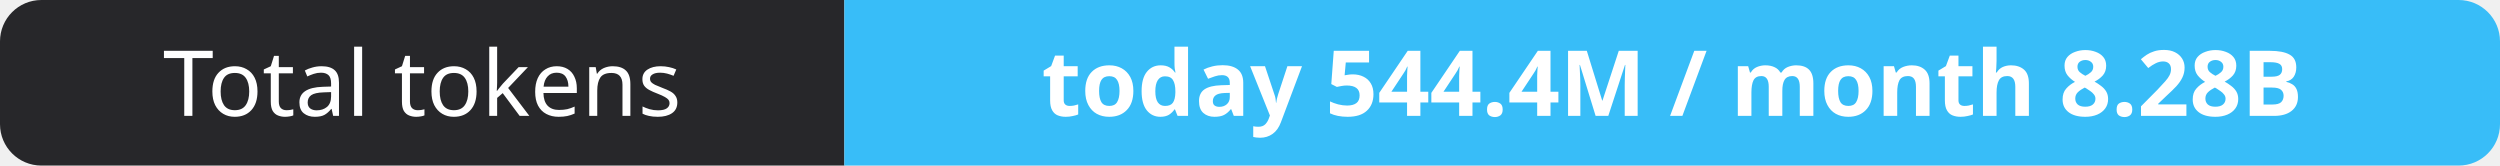
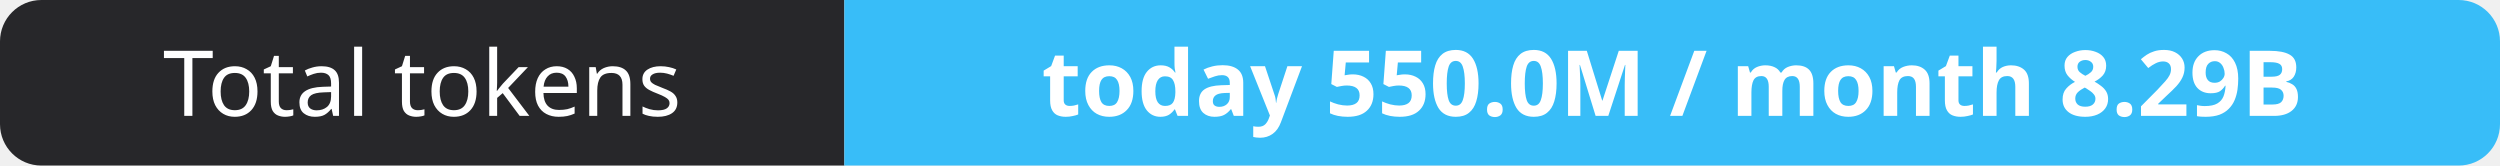
- <svg xmlns="http://www.w3.org/2000/svg" width="302" height="20" role="img" aria-label="Total tokens: today 544.4M / month 8.28B">
+ <svg xmlns="http://www.w3.org/2000/svg" width="302" height="20" role="img" aria-label="Total tokens: today 550.0M / month 8.29B">
  <clipPath id="r">
    <rect width="302" height="20" rx="5" fill="#fff" />
  </clipPath>
  <g clip-path="url(#r)">
    <rect width="102" height="20" fill="#27272a" />
    <rect x="102" width="200" height="20" fill="#38bdf8" />
  </g>
  <g fill="#fff" text-anchor="middle" font-family="Verdana,Geneva,sans-serif" font-size="11">
    <text x="51.0" y="14">Total tokens</text>
-     <text x="202.0" y="14" font-weight="700">today 544.4M / month 8.28B</text>
+     <text x="202.0" y="14" font-weight="700">today 550.0M / month 8.29B</text>
  </g>
</svg>
